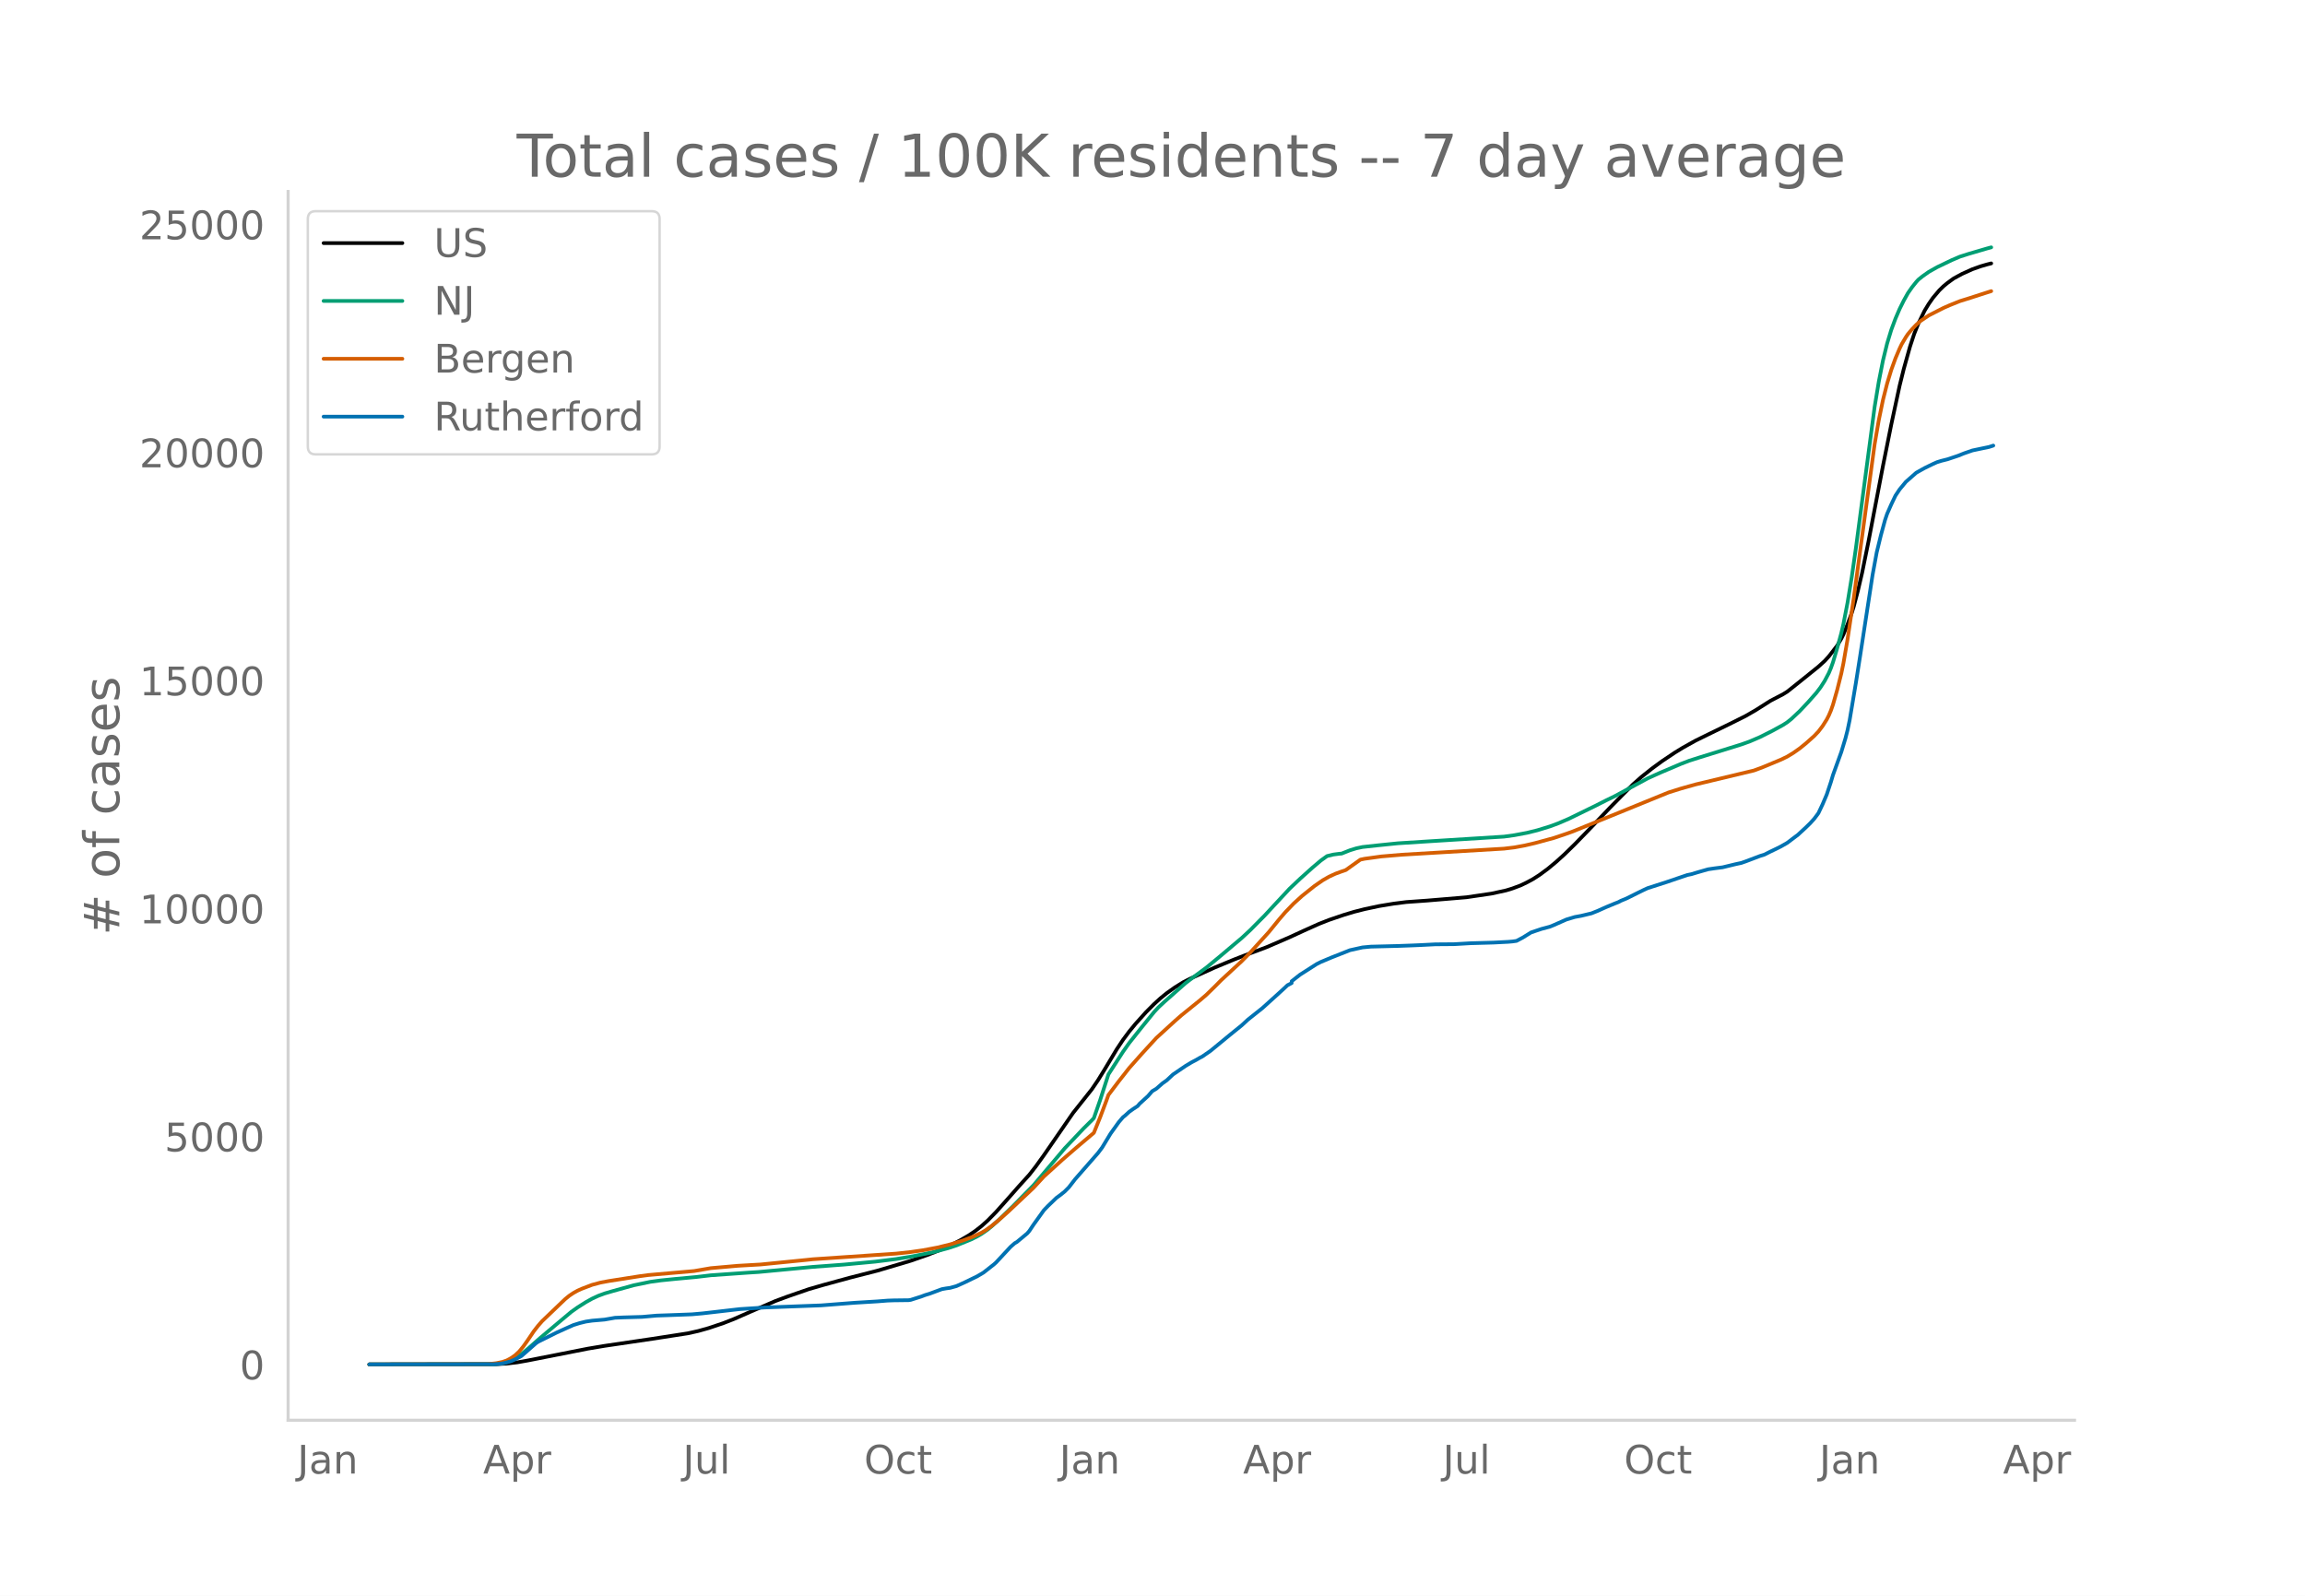
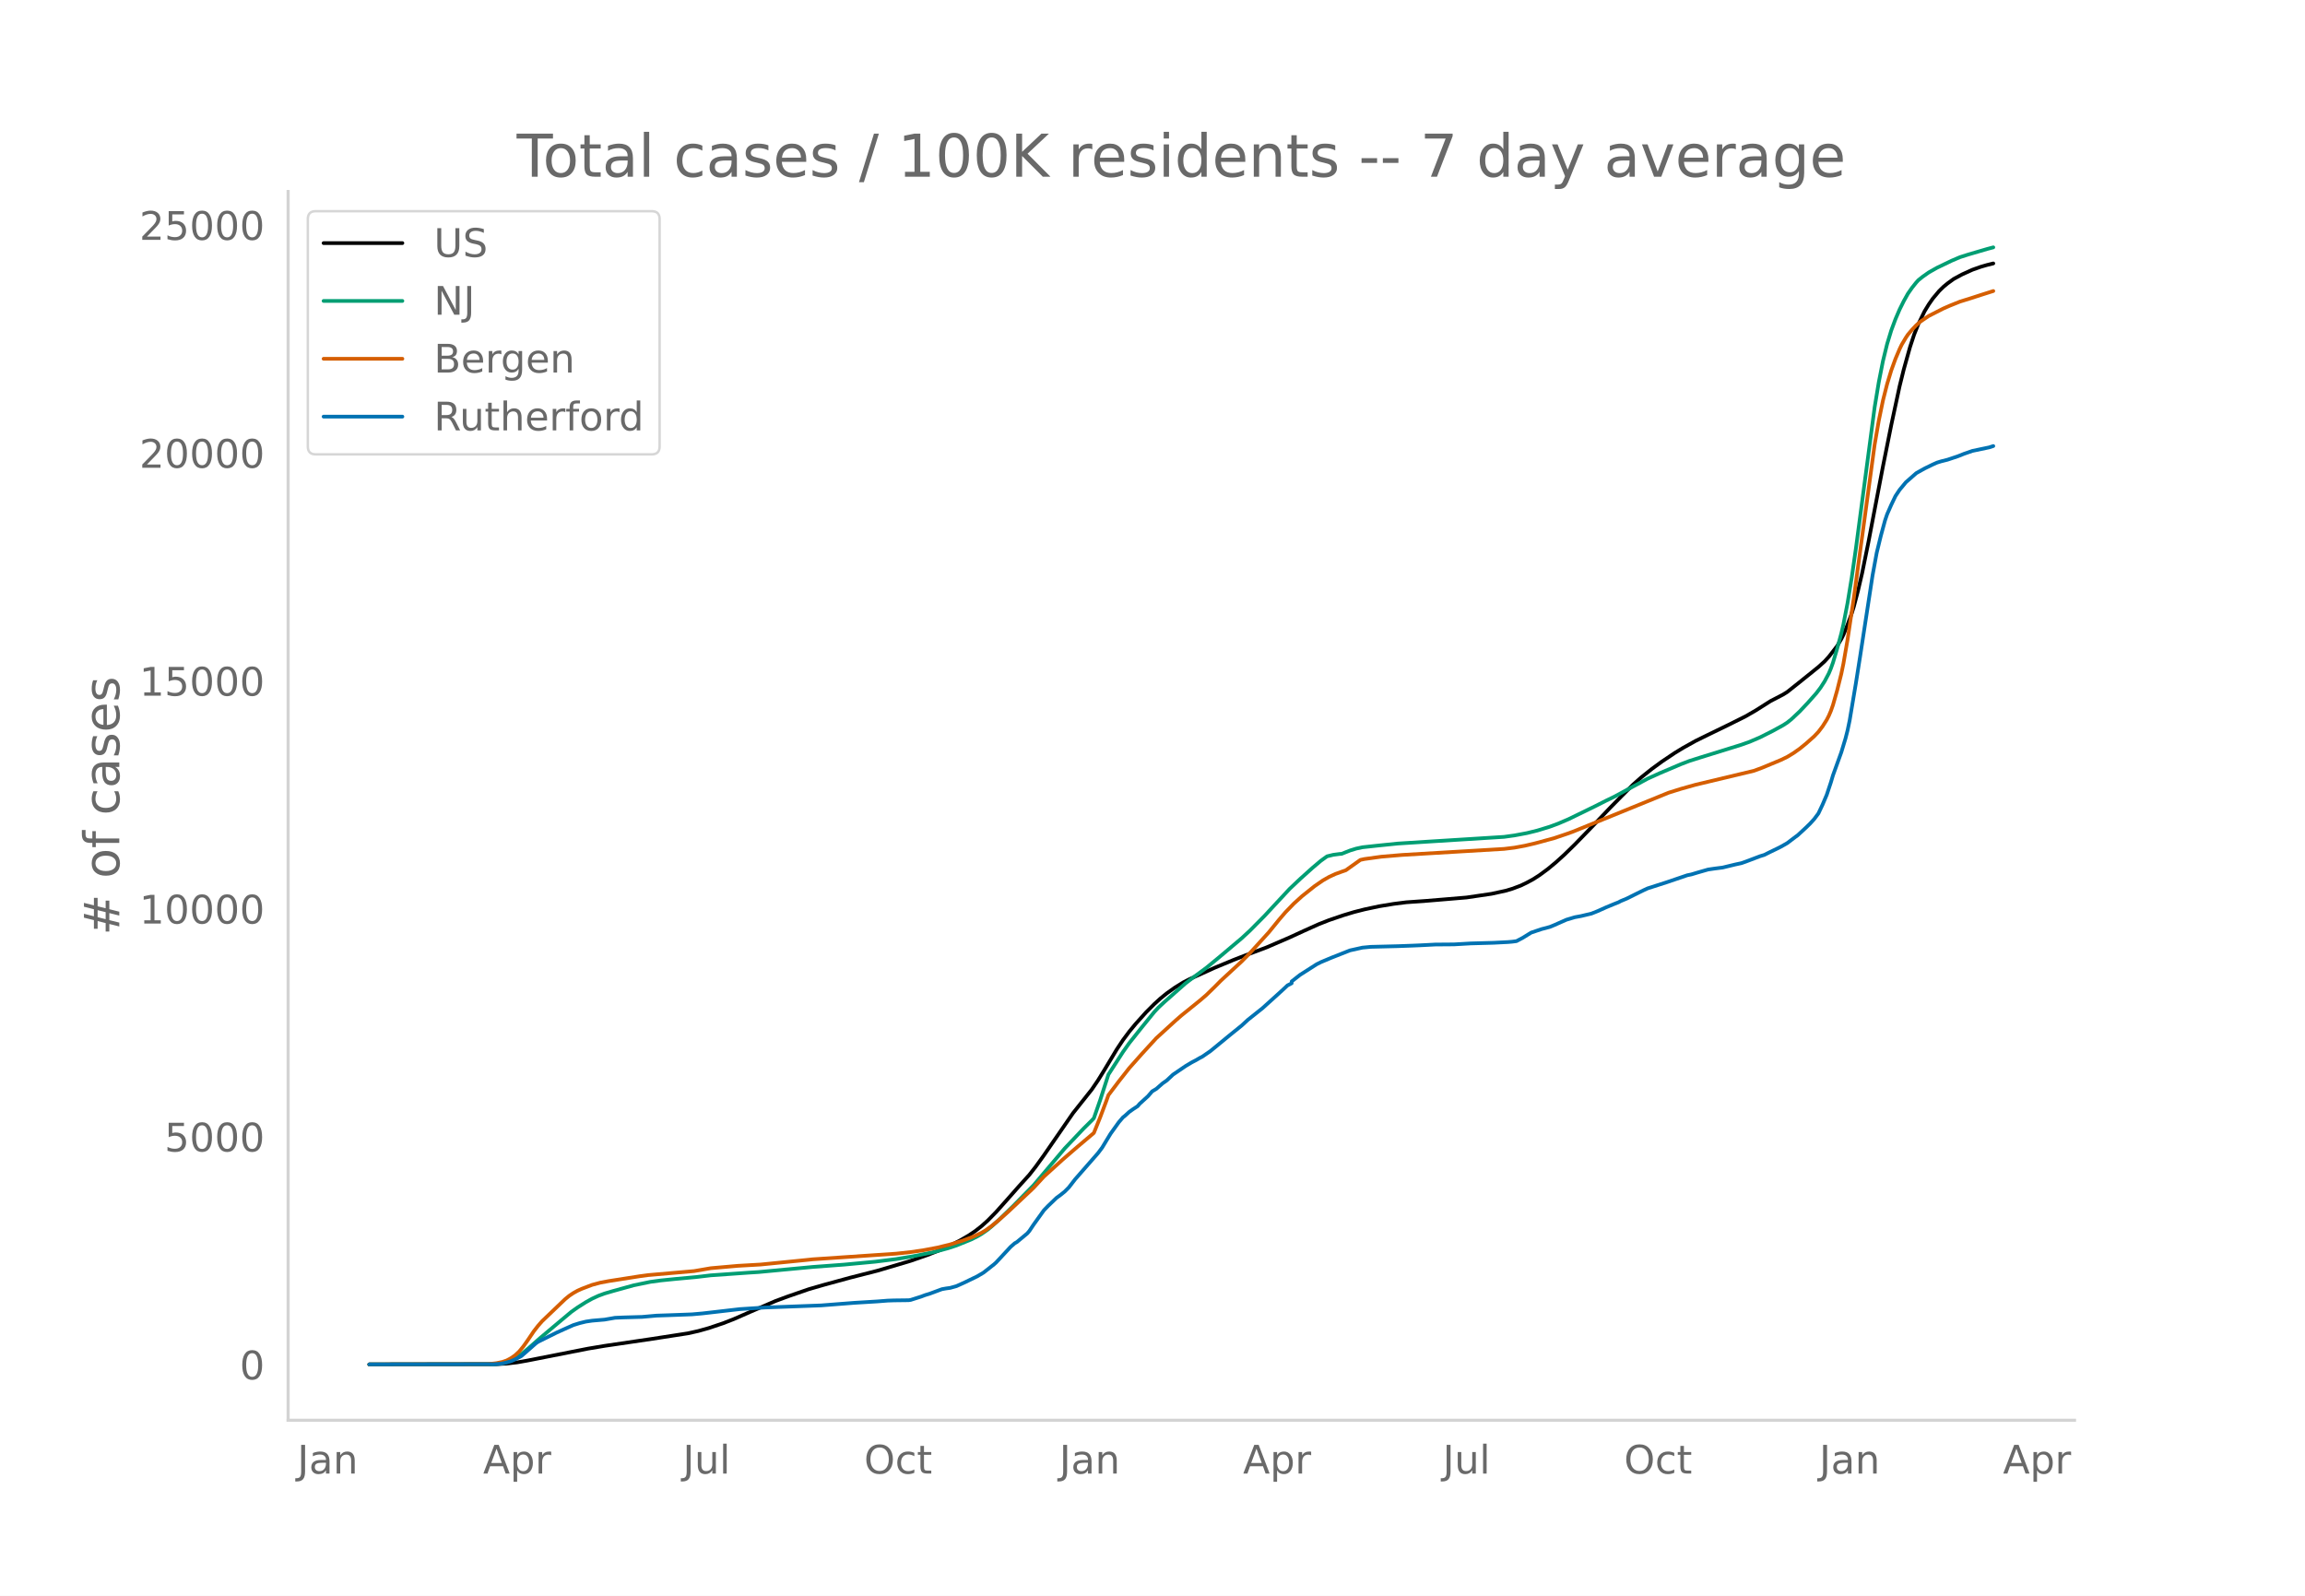
<svg xmlns="http://www.w3.org/2000/svg" xmlns:xlink="http://www.w3.org/1999/xlink" height="864" viewBox="0 0 936 648" width="1248">
  <defs>
    <style>*{stroke-linecap:butt;stroke-linejoin:round}</style>
  </defs>
  <g id="figure_1">
    <path d="M0 648h936V0H0z" style="fill:#fff" id="patch_1" />
    <g id="axes_1">
      <path d="M117 576.72h725.4V77.76H117z" style="fill:none" id="patch_2" />
-       <path clip-path="url(#pe11d00e0db)" d="m149.973 554.04 51.572-.086 4.228-.246 4.227-.492 4.227-.745 24.518-4.826 6.764-1.132 19.446-2.87 14.372-2.223 4.228-.94 4.227-1.187 5.918-1.991 4.227-1.645 6.764-2.971 10.145-4.366 5.073-1.887 8.455-2.924 5.918-1.715 10.99-3.003 10.992-2.805 13.527-4.014 6.764-2.351 5.918-2.33 3.382-1.544 4.227-2.186 3.382-1.967 2.536-1.717 2.536-1.978 2.537-2.275 3.382-3.444 4.227-4.738 5.073-5.747 4.227-4.674 2.536-3.235 3.382-4.69 11.836-17.156 7.61-9.582 2.536-3.734 2.536-4.107 5.073-8.453 2.536-3.819 2.537-3.406 2.536-3.078 4.227-4.703 3.382-3.399 2.536-2.307 2.537-2.06 3.382-2.399 3.381-2.08 2.537-1.308 10.145-4.603 7.61-3.157 4.227-1.651 9.3-3.493 9.3-4.019 5.918-2.722 5.918-2.66 4.227-1.661 5.918-2.013 4.228-1.272 4.227-1.074 5.918-1.26 5.918-.978 5.073-.642 2.536-.18 5.919-.423 7.609-.635 8.454-.713 10.146-1.493 5.918-1.291 2.536-.776 3.382-1.263 2.536-1.219 2.537-1.378 2.536-1.627 3.382-2.493 3.382-2.804 3.382-3.063 4.227-4.125 5.918-6.095 8.455-8.853 4.227-4.301 5.073-5.096 3.381-2.985 4.228-3.37 4.227-3.095 5.073-3.394 3.382-2.066 5.072-2.824 5.073-2.495 8.455-4.112 6.763-3.377 4.227-2.444 5.919-3.755 2.536-1.315 2.536-1.321 1.691-1.048 5.073-4.034 7.61-6.131 2.535-2.3 1.691-1.856 3.382-4.353 1.691-2.853.846-1.701 1.69-4.13 1.691-4.585.846-2.715 1.69-6.417 1.692-7.237 2.536-12.474 2.536-13.259 3.382-17.61L768 172.368l3.382-15.736 1.69-6.82 2.537-9.083 1.691-5.131 1.69-4.202 2.537-5.222 1.691-2.781 1.691-2.428 2.536-3.015 1.691-1.66 1.691-1.402 2.537-1.838 3.381-1.831 4.228-1.91 3.382-1.195 2.536-.735 1.69-.425h0" style="fill:none;stroke:#000;stroke-linecap:round;stroke-width:1.5" id="line2d_1" />
-       <path clip-path="url(#pe11d00e0db)" d="m149.973 554.04 49.882-.08 2.536-.17 2.536-.404 1.691-.527 1.691-.753 1.691-.979 1.69-1.185 2.537-2.131 5.073-4.45 8.455-7.119 4.227-3.533 2.536-1.803 3.382-2.143 2.536-1.41 2.537-1.175 2.536-.938 3.382-.992 8.454-2.343 6.764-1.4 4.227-.576 5.919-.597 8.454-.78 5.918-.7 15.218-1.07 4.228-.266 21.982-2.07 12.681-.944 12.682-1.189 8.455-1.058 6.763-1.116 8.455-1.706 5.918-1.594 3.382-1.118 5.918-2.4 2.536-1.267 1.691-.991 2.537-1.758 1.69-1.395 3.382-3.06 5.073-4.941 8.455-8.602 12.682-15.004 7.609-8.024 3.381-3.347.846-.92 2.536-7.27 3.382-10.479 5.918-9.182 2.537-3.585 5.072-6.365 5.073-6.248 1.691-1.818 2.536-2.358 8.455-7.465 3.382-2.58 5.072-3.733 5.073-4.177 9.3-7.844 3.382-3.132 5.918-5.975 3.382-3.657 6.764-7.274 4.227-4.002 5.073-4.558 3.381-2.861 2.537-1.822 2.536-.618 2.537-.334.845-.063 3.382-1.342 2.536-.784 2.537-.543 5.918-.644 8.454-.865 12.682-.806 30.436-1.906 4.228-.585 5.072-.95 4.228-1.04 5.072-1.556 3.382-1.25 4.228-1.818 10.99-5.358 4.228-2.14 3.382-1.645 6.763-3.66 6.764-3.653 5.073-2.295 8.454-3.59 3.382-1.295 4.227-1.345 16.91-5.249 3.381-1.206 4.227-1.817 5.073-2.555 4.227-2.32 1.691-1.093 1.691-1.35 3.382-3.18 3.382-3.588 3.382-3.826 1.69-2.218 1.691-2.632 1.691-3.196.846-2.025.845-2.37 1.691-5.646 1.691-6.207.846-3.638 1.69-8.732 1.691-10.307 1.691-11.817 7.61-57.35 1.69-10.234 1.691-8.568 1.691-6.933 1.691-5.539 1.69-4.546 1.692-3.946 1.69-3.401 1.692-3.031 1.69-2.425 1.691-2.114.846-.926 1.69-1.358 2.537-1.795 3.382-1.914 5.918-2.844 3.382-1.442 3.382-1.08 7.609-2.232 1.69-.452h0" style="fill:none;stroke:#009e73;stroke-linecap:round;stroke-width:1.5" id="line2d_2" />
-       <path clip-path="url(#pe11d00e0db)" d="m149.973 554.04 48.19-.105 3.382-.388 2.537-.525 1.69-.588 1.692-.905 1.69-1.158 1.691-1.58 1.691-2.067 1.691-2.383 2.537-3.76 1.69-2.174 1.691-1.938 9.3-8.896 1.691-1.391 1.691-1.132 1.691-.942 1.691-.767 4.227-1.612 3.382-.908 3.382-.63 12.682-1.988 3.382-.451 18.6-1.627 6.763-1.166 10.991-.965 9.3-.532 18.6-1.855 2.537-.267 33.818-2.286 5.918-.647 5.073-.732 5.918-1.116 5.073-1.251 5.072-1.55 4.228-1.577 3.381-1.603 1.691-1.001 2.537-1.834 2.536-2.082 4.227-3.758 10.146-9.569 4.227-4.592 7.61-6.897 5.917-5.123 6.764-5.716 2.536-6.274 2.537-6.745.845-2.363 4.227-5.588 4.228-5.379 5.072-5.714 5.919-6.461 4.227-3.86 3.382-3.09 2.536-2.219 7.61-6.153 2.535-2.175 3.382-3.292 2.537-2.56 8.454-7.812 3.382-3.432 7.61-8.373 4.226-5.195 2.537-2.95 3.382-3.504 3.381-3.06 5.073-4.053 3.382-2.337 2.536-1.443 2.537-1.174 2.536-.924 1.69-.581 5.92-4.216 1.69-.362 6.764-.934 8.454-.716 41.427-2.456 4.228-.511 4.227-.779 4.227-.991 7.61-2.07 5.072-1.71 2.536-.914 38.891-15.841 5.073-1.592 5.918-1.661 23.673-5.66 3.382-1.25 7.609-3.165 2.536-1.224 2.537-1.54 2.536-1.786 2.536-2.055 3.382-3.016 1.691-1.786 1.691-2.223 1.69-2.672.846-1.641.846-1.99.845-2.406 1.691-5.91 1.691-6.745.846-4.07 1.69-9.8 2.537-16.945 8.454-62.246 1.691-9.772 1.691-8.207 1.691-6.677 1.691-5.562 1.69-4.659 1.692-4.001.845-1.764 1.691-2.852.846-1.265 1.69-1.999 1.691-1.78 1.691-1.505 3.382-2.278 5.918-3.017 2.537-1.115 4.227-1.7 4.227-1.312 4.228-1.373 4.227-1.355h0" style="fill:none;stroke:#d55e00;stroke-linecap:round;stroke-width:1.5" id="line2d_3" />
-       <path clip-path="url(#pe11d00e0db)" d="m149.973 554.04 50.727-.087 2.536-.173 1.691-.318 2.537-.708 1.69-.737 2.537-1.345 1.69-1.46 4.228-3.728.846-.593 7.609-3.787 4.227-1.908 2.536-1.127 2.537-.795 2.536-.621 2.536-.376 5.073-.434 4.227-.737 3.382-.145 7.61-.216 5.917-.52 5.073-.174 5.918-.217 3.382-.13 4.227-.376 15.219-1.749 7.609-.491 2.536-.159 22.827-.853 13.528-1.055 9.3-.564 4.227-.332 2.536-.087 5.918-.072.846-.116 4.227-1.344 1.691-.636 1.691-.506 5.073-1.879 1.69-.303 1.692-.231 2.536-.709 3.382-1.532 5.072-2.457 2.537-1.503 4.227-3.324.846-.752 5.918-6.374 1.69-1.474.846-.477 4.227-3.512.846-.983 1.69-2.53 4.228-5.896 1.69-1.749 3.383-3.252 1.69-1.243 1.692-1.359 1.69-1.705 2.537-3.281 9.3-10.638 1.69-2.255 1.692-2.803 1.69-2.79 3.382-4.726 1.691-1.966.846-.665 1.69-1.546 1.692-1.2 1.69-1.098.846-.998 3.382-3.078 1.69-1.966 1.692-1.012 2.536-2.225 1.69-1.186 2.537-2.37 5.073-3.454 2.536-1.518 1.691-.882 1.691-.982.846-.42 3.381-2.327 7.61-6.258 1.69-1.373 3.382-2.732 2.537-2.341 5.918-4.712 6.763-6.114 1.691-1.546 1.691-1.59 1.691-.867v-.738l3.382-2.659 6.764-4.322 1.69-.852 1.691-.708 2.537-1.07 7.609-3.006 5.073-1.128 3.381-.318 10.991-.274 5.918-.217 3.382-.145 5.918-.303 7.61-.058 6.763-.39 9.3-.26 5.918-.304 1.691-.144 1.691-.232 2.537-1.344 3.381-2.096 4.228-1.43 3.381-.897 1.691-.693 5.073-2.24 3.382-1.012 2.536-.463 4.228-1.012 2.536-1.011 3.382-1.518 3.382-1.402 1.69-.665.846-.462 2.536-1.055 4.228-2.11 2.536-1.244 1.69-.78 7.61-2.443 8.454-2.876 1.691-.347 2.537-.766 4.227-1.214 2.536-.376 3.382-.433 5.073-1.229 2.536-.55 1.691-.592 5.918-2.24 1.691-.52 2.537-1.272 2.536-1.214 1.69-.853 2.537-1.445 3.382-2.559.846-.607 3.381-3.122 1.691-1.647 1.691-1.865 1.691-2.269 1.691-3.584 1.69-3.975 1.692-5.088.845-2.847 3.382-9.351 1.691-5.58.845-3.295.846-4.032 2.536-15.147 1.691-10.71 5.073-33.055 1.69-9.222 1.692-6.937 1.69-6.215.846-2.5 1.691-3.845 1.69-3.541 1.692-2.544 2.536-3.064 4.227-3.715 3.382-1.893 3.382-1.648 1.691-.751 1.69-.52 2.537-.637 4.228-1.416 2.536-1.012 3.382-1.17 6.763-1.417 1.691-.55h0" style="fill:none;stroke:#0072b2;stroke-linecap:round;stroke-width:1.5" id="line2d_4" />
+       <path clip-path="url(#p015be23903)" d="m149.973 554.04 51.572-.086 4.228-.246 4.227-.492 4.227-.744 24.518-4.824 6.764-1.131 19.446-2.869 14.372-2.222 4.228-.94 4.227-1.186 5.918-1.99 4.227-1.644 6.764-2.97 10.145-4.363 5.073-1.886 8.455-2.923 5.918-1.714 10.99-3.001 10.992-2.804 13.527-4.012 6.764-2.35 5.918-2.33 3.382-1.543 4.227-2.185 3.382-1.965 2.536-1.716 2.536-1.978 2.537-2.274 3.382-3.442 4.227-4.735 5.073-5.745 4.227-4.672 2.536-3.233 3.382-4.687 11.836-17.148 7.61-9.578 2.536-3.731 2.536-4.105 5.073-8.45 2.536-3.816 2.537-3.405 2.536-3.076 4.227-4.701 3.382-3.397 2.536-2.306 2.537-2.059 3.382-2.398 3.381-2.08 2.537-1.306 10.145-4.601 7.61-3.156 4.227-1.65 9.3-3.491 9.3-4.017 5.918-2.72 5.918-2.66 4.227-1.66 5.918-2.012 4.228-1.271 4.227-1.073 5.918-1.26 5.918-.978 5.073-.641 2.536-.18 5.919-.423 7.609-.635 8.454-.713 10.146-1.492 5.918-1.29 2.536-.775 3.382-1.263 2.536-1.218 2.537-1.377 2.536-1.627 3.382-2.491 3.382-2.803 3.382-3.062 4.227-4.123 5.918-6.092 8.455-8.849 4.227-4.298 5.073-5.094 3.381-2.983 4.228-3.369 4.227-3.093 5.073-3.392 3.382-2.065 5.072-2.823 5.073-2.494 8.455-4.11 6.763-3.375 4.227-2.443 5.919-3.754 2.536-1.314 2.536-1.32 1.691-1.047 5.073-4.033 7.61-6.128 2.535-2.298 1.691-1.855 3.382-4.352 1.691-2.851.846-1.7 1.69-4.128 1.691-4.583.846-2.713 1.69-6.414 1.692-7.234 2.536-12.468 2.536-13.252 3.382-17.602 3.382-16.84 3.382-15.728 1.69-6.817 2.537-9.078 1.691-5.129 1.69-4.2 2.537-5.219 1.691-2.78 1.691-2.426 2.536-3.014 1.691-1.658 1.691-1.402 2.537-1.837 3.381-1.83 4.228-1.91 3.382-1.194 2.536-.735 2.536-.626h0" style="fill:none;stroke:#000;stroke-linecap:round;stroke-width:1.5" id="line2d_1" />
+       <path clip-path="url(#p015be23903)" d="m149.973 554.04 49.882-.08 2.536-.17 2.536-.403 1.691-.528 1.691-.752 1.691-.978 1.69-1.185 2.537-2.13 5.073-4.448 8.455-7.115 4.227-3.531 2.536-1.802 3.382-2.143 2.536-1.41 2.537-1.173 2.536-.938 3.382-.992 8.454-2.341 6.764-1.4 4.227-.575 5.919-.597 8.454-.78 5.918-.699 15.218-1.07 4.228-.265 21.982-2.07 12.681-.943 12.682-1.188 8.455-1.059 6.763-1.114 8.455-1.706 5.918-1.592 3.382-1.119 5.918-2.398 2.536-1.267 1.691-.99 2.537-1.757 1.69-1.394 3.382-3.06 5.073-4.938 8.455-8.597 12.682-14.997 7.609-8.02 3.381-3.346.846-.92 2.536-7.266 3.382-10.473 5.918-9.178 2.537-3.583 5.072-6.362 5.073-6.246 1.691-1.817 2.536-2.356 8.455-7.461 3.382-2.579 5.072-3.731 5.073-4.175 9.3-7.84 3.382-3.131 5.918-5.972 3.382-3.656 6.764-7.27 4.227-4 5.073-4.555 3.381-2.86 2.537-1.82 2.536-.619 2.537-.333.845-.063 3.382-1.342 2.536-.783 2.537-.543 5.918-.644 8.454-.865 12.682-.805 30.436-1.905 4.228-.585 5.072-.95 4.228-1.038 5.072-1.556 3.382-1.25 4.228-1.817 10.99-5.355 4.228-2.14 3.382-1.643 6.763-3.659 6.764-3.651 5.073-2.294 8.454-3.587 3.382-1.295 4.227-1.344 16.91-5.247 3.381-1.206 4.227-1.815 5.073-2.554 4.227-2.32 1.691-1.091 1.691-1.35 3.382-3.18 3.382-3.585 3.382-3.823 1.69-2.218 1.691-2.63 1.691-3.195.846-2.024.845-2.368 1.691-5.644 1.691-6.204.846-3.636 1.69-8.728 1.691-10.302 1.691-11.811 7.61-57.322 1.69-10.23 1.691-8.563 1.691-6.93 1.691-5.536 1.69-4.543 1.692-3.945 1.69-3.4 1.692-3.029 1.69-2.423 1.691-2.113.846-.926 1.69-1.357 2.537-1.794 3.382-1.913 5.918-2.843 3.382-1.441 3.382-1.08 7.609-2.23 2.536-.674h0" style="fill:none;stroke:#009e73;stroke-linecap:round;stroke-width:1.5" id="line2d_2" />
+       <path clip-path="url(#p015be23903)" d="m149.973 554.04 48.19-.105 3.382-.387 2.537-.525 1.69-.588 1.692-.904 1.69-1.158 1.691-1.58 1.691-2.065 1.691-2.382 2.537-3.758 1.69-2.174 1.691-1.936 9.3-8.892 1.691-1.39 1.691-1.132 1.691-.942 1.691-.766 4.227-1.611 3.382-.908 3.382-.629 12.682-1.987 3.382-.452 18.6-1.625 6.763-1.166 10.991-.964 9.3-.532 18.6-1.854 2.537-.267 33.818-2.285 5.918-.646 5.073-.733 5.918-1.115 5.073-1.25 5.072-1.55 4.228-1.576 3.381-1.602 1.691-1 2.537-1.834 2.536-2.08 4.227-3.757 10.146-9.564 4.227-4.59 7.61-6.893 5.917-5.121 6.764-5.713 2.536-6.27 2.537-6.743.845-2.361 4.227-5.586 4.228-5.376 5.072-5.711 5.919-6.459 4.227-3.858 3.382-3.088 2.536-2.217 7.61-6.151 2.535-2.173 3.382-3.291 2.537-2.558 8.454-7.81 3.382-3.43 7.61-8.368 4.226-5.193 2.537-2.95 3.382-3.5 3.381-3.06 5.073-4.05 3.382-2.336 2.536-1.442 2.537-1.174 2.536-.923 1.69-.581 5.92-4.214 1.69-.362 6.764-.933 8.454-.716 41.427-2.454 4.228-.512 4.227-.778 4.227-.991 7.61-2.068 5.072-1.71 2.536-.913 38.891-15.834 5.073-1.59 5.918-1.661 23.673-5.656 3.382-1.25 7.609-3.164 2.536-1.223 2.537-1.54 2.536-1.785 2.536-2.053 3.382-3.015 1.691-1.786 1.691-2.221 1.69-2.671.846-1.64.846-1.988.845-2.406 1.691-5.908 1.691-6.74.846-4.07 1.69-9.794 2.537-16.937 8.454-62.216 1.691-9.767 1.691-8.203 1.691-6.673 1.691-5.56 1.69-4.656 1.692-4 .845-1.762 1.691-2.851.846-1.264 1.69-1.998 1.691-1.78 1.691-1.504 3.382-2.277 5.918-3.015 2.537-1.115 4.227-1.699 4.227-1.312 4.228-1.371 5.072-1.612h0" style="fill:none;stroke:#d55e00;stroke-linecap:round;stroke-width:1.5" id="line2d_3" />
+       <path clip-path="url(#p015be23903)" d="m149.973 554.04 50.727-.087 2.536-.173 1.691-.318 2.537-.708 1.69-.736 2.537-1.344 1.69-1.46 4.228-3.726.846-.593 7.609-3.784 4.227-1.907 2.536-1.127 2.537-.795 2.536-.621 2.536-.376 5.073-.433 4.227-.737 3.382-.144 7.61-.217 5.917-.52 5.073-.173 5.918-.217 3.382-.13 4.227-.376 15.219-1.748 7.609-.49 2.536-.16 22.827-.852 13.528-1.055 9.3-.563 4.227-.332 2.536-.087 5.918-.072.846-.116 4.227-1.343 1.691-.636 1.691-.506 5.073-1.878 1.69-.303 1.692-.231 2.536-.708 3.382-1.531 5.072-2.456 2.537-1.503 4.227-3.322.846-.751 5.918-6.371 1.69-1.474.846-.477 4.227-3.51.846-.982 1.69-2.528 4.228-5.895 1.69-1.748 3.383-3.25 1.69-1.242 1.692-1.358 1.69-1.705 2.537-3.28 9.3-10.632 1.69-2.253 1.692-2.803 1.69-2.788 3.382-4.724 1.691-1.965.846-.664 1.69-1.546 1.692-1.2 1.69-1.097.846-.997 3.382-3.077 1.69-1.965 1.692-1.011 2.536-2.225 1.69-1.184 2.537-2.37 5.073-3.452 2.536-1.517 1.691-.881 1.691-.983.846-.419 3.381-2.325 7.61-6.256 1.69-1.372 3.382-2.73 2.537-2.34 5.918-4.71 6.763-6.111 1.691-1.546 1.691-1.589 1.691-.867v-.736l3.382-2.659 6.764-4.32 1.69-.851 1.691-.708 2.537-1.07 7.609-3.004 5.073-1.127 3.381-.318 10.991-.274 5.918-.217 3.382-.144 5.918-.304 7.61-.058 6.763-.39 9.3-.26 5.918-.303 1.691-.145 1.691-.23 2.537-1.344 3.381-2.095 4.228-1.43 3.381-.896 1.691-.693 5.073-2.24 3.382-1.01 2.536-.463 4.228-1.011 2.536-1.011 3.382-1.517 3.382-1.402 1.69-.664.846-.462 2.536-1.055 4.228-2.11 2.536-1.241 1.69-.78 7.61-2.442 8.454-2.875 1.691-.347 2.537-.765 4.227-1.214 2.536-.375 3.382-.434 5.073-1.228 2.536-.549 1.691-.592 5.918-2.24 1.691-.52 2.537-1.27 2.536-1.214 1.69-.852 2.537-1.445 3.382-2.557.846-.607 3.381-3.12 1.691-1.647 1.691-1.864 1.691-2.268 1.691-3.582 1.69-3.973 1.692-5.085.845-2.846 3.382-9.347 1.691-5.576.845-3.294.846-4.03 2.536-15.14 1.691-10.705 5.073-33.039 1.69-9.217 1.692-6.934 1.69-6.212.846-2.499 1.691-3.843 1.69-3.539 1.692-2.543 2.536-3.062 4.227-3.713 3.382-1.892 3.382-1.647 1.691-.751 1.69-.52 2.537-.636 4.228-1.416 2.536-1.011 3.382-1.17 6.763-1.416 1.691-.549h0" style="fill:none;stroke:#0072b2;stroke-linecap:round;stroke-width:1.5" id="line2d_4" />
      <path d="M117 576.72V77.76" style="fill:none;stroke:#d3d3d3;stroke-linecap:square;stroke-linejoin:miter;stroke-width:1.25" id="patch_3" />
      <path d="M117 576.72h725.4" style="fill:none;stroke:#d3d3d3;stroke-linecap:square;stroke-linejoin:miter;stroke-width:1.25" id="patch_4" />
      <g id="matplotlib.axis_1">
        <g id="xtick_1">
          <g style="fill:#696969" transform="matrix(.16 0 0 -.16 120.731 598.378)" id="text_1">
            <defs>
              <path d="M9.813 72.906h9.859V5.078q0-13.187-5-19.14-5-5.954-16.094-5.954h-3.75v8.297h3.078q6.531 0 9.219 3.672Q9.813-4.39 9.813 5.078z" id="DejaVuSans-74" />
              <path d="M34.281 27.484q-10.89 0-15.093-2.484-4.204-2.484-4.204-8.5 0-4.781 3.157-7.594 3.156-2.797 8.562-2.797 7.485 0 12 5.297 4.516 5.297 4.516 14.078v2zm17.922 3.72V0H43.22v8.297Q40.14 3.328 35.547.953q-4.594-2.375-11.234-2.375-8.391 0-13.36 4.719Q6 8.016 6 15.922q0 9.219 6.172 13.906 6.187 4.688 18.437 4.688h12.61v.89q0 6.203-4.078 9.594-4.078 3.39-11.453 3.39-4.688 0-9.141-1.124-4.438-1.125-8.531-3.375v8.312q4.921 1.906 9.562 2.844 4.64.953 9.031.953 11.875 0 17.735-6.156 5.86-6.14 5.86-18.64z" id="DejaVuSans-97" />
              <path d="M54.89 33.016V0h-8.984v32.719q0 7.765-3.031 11.61-3.031 3.858-9.078 3.858-7.281 0-11.484-4.64-4.204-4.625-4.204-12.64V0H9.08v54.688h9.03v-8.5q3.235 4.937 7.594 7.374Q30.078 56 35.797 56q9.422 0 14.25-5.828 4.844-5.828 4.844-17.156z" id="DejaVuSans-110" />
            </defs>
            <use xlink:href="#DejaVuSans-74" />
            <use x="29.492" xlink:href="#DejaVuSans-97" />
            <use x="90.771" xlink:href="#DejaVuSans-110" />
          </g>
        </g>
        <g id="xtick_2">
          <g style="fill:#696969" transform="matrix(.16 0 0 -.16 196.16 598.378)" id="text_2">
            <defs>
              <path d="M34.188 63.188 20.797 26.906h26.812zm-5.579 9.718h11.188L67.578 0h-10.25l-6.64 18.703h-32.86L11.188 0H.78z" id="DejaVuSans-65" />
              <path d="M18.11 8.203v-29H9.077v75.484h9.031v-8.296q2.844 4.875 7.157 7.234Q29.594 56 35.594 56q9.968 0 16.187-7.906 6.235-7.907 6.235-20.797T51.78 6.484q-6.218-7.906-16.187-7.906-6 0-10.328 2.375-4.313 2.375-7.157 7.25zm30.578 19.094q0 9.906-4.079 15.547-4.078 5.64-11.203 5.64-7.14 0-11.218-5.64-4.079-5.64-4.079-15.547 0-9.906 4.078-15.547 4.079-5.64 11.22-5.64 7.124 0 11.202 5.64t4.078 15.547z" id="DejaVuSans-112" />
              <path d="M41.11 46.297q-1.516.875-3.297 1.281Q36.03 48 33.89 48q-7.625 0-11.703-4.953-4.079-4.953-4.079-14.234V0H9.08v54.688h9.03v-8.5q2.844 4.984 7.375 7.39Q30.031 56 36.531 56q.922 0 2.047-.125 1.125-.11 2.484-.36z" id="DejaVuSans-114" />
            </defs>
            <use xlink:href="#DejaVuSans-65" />
            <use x="68.408" xlink:href="#DejaVuSans-112" />
            <use x="131.885" xlink:href="#DejaVuSans-114" />
          </g>
        </g>
        <g id="xtick_3">
          <g style="fill:#696969" transform="matrix(.16 0 0 -.16 277.284 598.378)" id="text_3">
            <defs>
              <path d="M8.5 21.578v33.11h8.984V21.922q0-7.766 3.016-11.656 3.031-3.875 9.094-3.875 7.265 0 11.484 4.64 4.234 4.64 4.234 12.656v31h8.985V0h-8.984v8.406Q42.047 3.422 37.718 1q-4.313-2.422-10.032-2.422-9.421 0-14.312 5.86Q8.5 10.296 8.5 21.578zM31.11 56z" id="DejaVuSans-117" />
              <path d="M9.422 75.984h8.984V0H9.422z" id="DejaVuSans-108" />
            </defs>
            <use xlink:href="#DejaVuSans-74" />
            <use x="29.492" xlink:href="#DejaVuSans-117" />
            <use x="92.871" xlink:href="#DejaVuSans-108" />
          </g>
        </g>
        <g id="xtick_4">
          <g style="fill:#696969" transform="matrix(.16 0 0 -.16 350.886 598.378)" id="text_4">
            <defs>
              <path d="M39.406 66.219q-10.75 0-17.078-8.016-6.312-8-6.312-21.828 0-13.766 6.312-21.781 6.328-8 17.078-8 10.735 0 17.016 8 6.281 8.015 6.281 21.781 0 13.828-6.281 21.828-6.281 8.016-17.016 8.016zm0 8q15.328 0 24.5-10.281 9.188-10.282 9.188-27.563 0-17.234-9.188-27.516-9.172-10.28-24.5-10.28-15.375 0-24.593 10.25-9.204 10.265-9.204 27.546t9.204 27.563q9.218 10.28 24.593 10.28z" id="DejaVuSans-79" />
              <path d="M48.781 52.594v-8.407q-3.812 2.11-7.64 3.157-3.828 1.047-7.735 1.047-8.75 0-13.593-5.547-4.829-5.532-4.829-15.547 0-10.016 4.829-15.563 4.843-5.53 13.593-5.53 3.907 0 7.735 1.046 3.828 1.047 7.64 3.156V2.094Q45.016.344 40.984-.531q-4.015-.89-8.562-.89-12.36 0-19.64 7.765-7.266 7.765-7.266 20.953 0 13.375 7.343 21.031Q20.22 56 33.016 56q4.14 0 8.093-.86 3.953-.843 7.672-2.546z" id="DejaVuSans-99" />
              <path d="M18.313 70.219V54.688h18.5v-6.985h-18.5V18.016q0-6.688 1.828-8.594 1.828-1.906 7.453-1.906h9.218V0h-9.218q-10.407 0-14.36 3.875-3.953 3.89-3.953 14.14v29.688H2.687v6.984h6.594V70.22z" id="DejaVuSans-116" />
            </defs>
            <use xlink:href="#DejaVuSans-79" />
            <use x="78.711" xlink:href="#DejaVuSans-99" />
            <use x="133.691" xlink:href="#DejaVuSans-116" />
          </g>
        </g>
        <g id="xtick_5">
          <g style="fill:#696969" transform="matrix(.16 0 0 -.16 430.168 598.378)" id="text_5">
            <use xlink:href="#DejaVuSans-74" />
            <use x="29.492" xlink:href="#DejaVuSans-97" />
            <use x="90.771" xlink:href="#DejaVuSans-110" />
          </g>
        </g>
        <g id="xtick_6">
          <g style="fill:#696969" transform="matrix(.16 0 0 -.16 504.75 598.378)" id="text_6">
            <use xlink:href="#DejaVuSans-65" />
            <use x="68.408" xlink:href="#DejaVuSans-112" />
            <use x="131.885" xlink:href="#DejaVuSans-114" />
          </g>
        </g>
        <g id="xtick_7">
          <g style="fill:#696969" transform="matrix(.16 0 0 -.16 585.875 598.378)" id="text_7">
            <use xlink:href="#DejaVuSans-74" />
            <use x="29.492" xlink:href="#DejaVuSans-117" />
            <use x="92.871" xlink:href="#DejaVuSans-108" />
          </g>
        </g>
        <g id="xtick_8">
          <g style="fill:#696969" transform="matrix(.16 0 0 -.16 659.477 598.378)" id="text_8">
            <use xlink:href="#DejaVuSans-79" />
            <use x="78.711" xlink:href="#DejaVuSans-99" />
            <use x="133.691" xlink:href="#DejaVuSans-116" />
          </g>
        </g>
        <g id="xtick_9">
          <g style="fill:#696969" transform="matrix(.16 0 0 -.16 738.758 598.378)" id="text_9">
            <use xlink:href="#DejaVuSans-74" />
            <use x="29.492" xlink:href="#DejaVuSans-97" />
            <use x="90.771" xlink:href="#DejaVuSans-110" />
          </g>
        </g>
        <g id="xtick_10">
          <g style="fill:#696969" transform="matrix(.16 0 0 -.16 813.342 598.378)" id="text_10">
            <use xlink:href="#DejaVuSans-65" />
            <use x="68.408" xlink:href="#DejaVuSans-112" />
            <use x="131.885" xlink:href="#DejaVuSans-114" />
          </g>
        </g>
      </g>
      <g id="matplotlib.axis_2">
        <g id="ytick_1">
          <g style="fill:#696969" transform="matrix(.16 0 0 -.16 97.32 560.119)" id="text_11">
            <defs>
              <path d="M31.781 66.406q-7.61 0-11.453-7.5Q16.5 51.422 16.5 36.375q0-14.984 3.828-22.484 3.844-7.5 11.453-7.5 7.672 0 11.5 7.5 3.844 7.5 3.844 22.484 0 15.047-3.844 22.531-3.828 7.5-11.5 7.5zm0 7.813q12.266 0 18.735-9.703 6.468-9.688 6.468-28.141 0-18.406-6.468-28.11-6.47-9.687-18.735-9.687-12.25 0-18.718 9.688-6.47 9.703-6.47 28.109 0 18.453 6.47 28.14Q19.53 74.22 31.78 74.22z" id="DejaVuSans-48" />
            </defs>
            <use xlink:href="#DejaVuSans-48" />
          </g>
        </g>
        <g id="ytick_2">
-           <g style="fill:#696969" transform="matrix(.16 0 0 -.16 66.78 467.53)" id="text_12">
+           <g style="fill:#696969" transform="matrix(.16 0 0 -.16 66.78 467.575)" id="text_12">
            <defs>
              <path d="M10.797 72.906h38.719v-8.312H19.828v-17.86q2.14.735 4.281 1.094 2.157.36 4.313.36 12.203 0 19.328-6.688 7.14-6.688 7.14-18.11 0-11.765-7.328-18.296-7.328-6.516-20.656-6.516-4.593 0-9.36.781-4.75.782-9.827 2.344v9.922q4.39-2.39 9.078-3.563 4.687-1.171 9.906-1.171 8.453 0 13.375 4.437 4.938 4.438 4.938 12.063 0 7.609-4.938 12.047-4.922 4.453-13.375 4.453-3.953 0-7.89-.875-3.922-.875-8.016-2.735z" id="DejaVuSans-53" />
            </defs>
            <use xlink:href="#DejaVuSans-53" />
            <use x="63.623" xlink:href="#DejaVuSans-48" />
            <use x="127.246" xlink:href="#DejaVuSans-48" />
            <use x="190.869" xlink:href="#DejaVuSans-48" />
          </g>
        </g>
        <g id="ytick_3">
-           <g style="fill:#696969" transform="matrix(.16 0 0 -.16 56.6 374.94)" id="text_13">
+           <g style="fill:#696969" transform="matrix(.16 0 0 -.16 56.6 375.03)" id="text_13">
            <defs>
              <path d="M12.406 8.297h16.11v55.625l-17.532-3.516v8.985l17.438 3.515h9.86V8.296H54.39V0H12.406z" id="DejaVuSans-49" />
            </defs>
            <use xlink:href="#DejaVuSans-49" />
            <use x="63.623" xlink:href="#DejaVuSans-48" />
            <use x="127.246" xlink:href="#DejaVuSans-48" />
            <use x="190.869" xlink:href="#DejaVuSans-48" />
            <use x="254.492" xlink:href="#DejaVuSans-48" />
          </g>
        </g>
        <g id="ytick_4">
-           <g style="fill:#696969" transform="matrix(.16 0 0 -.16 56.6 282.35)" id="text_14">
+           <g style="fill:#696969" transform="matrix(.16 0 0 -.16 56.6 282.487)" id="text_14">
            <use xlink:href="#DejaVuSans-49" />
            <use x="63.623" xlink:href="#DejaVuSans-53" />
            <use x="127.246" xlink:href="#DejaVuSans-48" />
            <use x="190.869" xlink:href="#DejaVuSans-48" />
            <use x="254.492" xlink:href="#DejaVuSans-48" />
          </g>
        </g>
        <g id="ytick_5">
-           <g style="fill:#696969" transform="matrix(.16 0 0 -.16 56.6 189.762)" id="text_15">
+           <g style="fill:#696969" transform="matrix(.16 0 0 -.16 56.6 189.943)" id="text_15">
            <defs>
              <path d="M19.188 8.297h34.421V0H7.33v8.297q5.609 5.812 15.296 15.594 9.703 9.797 12.188 12.64 4.734 5.313 6.609 9 1.89 3.688 1.89 7.25 0 5.813-4.078 9.469-4.078 3.672-10.625 3.672-4.64 0-9.797-1.61-5.14-1.609-11-4.89v9.969Q13.767 71.78 18.938 73q5.188 1.219 9.485 1.219 11.328 0 18.062-5.672 6.735-5.656 6.735-15.125 0-4.5-1.688-8.531-1.672-4.016-6.125-9.485-1.218-1.422-7.765-8.187-6.532-6.766-18.453-18.922z" id="DejaVuSans-50" />
            </defs>
            <use xlink:href="#DejaVuSans-50" />
            <use x="63.623" xlink:href="#DejaVuSans-48" />
            <use x="127.246" xlink:href="#DejaVuSans-48" />
            <use x="190.869" xlink:href="#DejaVuSans-48" />
            <use x="254.492" xlink:href="#DejaVuSans-48" />
          </g>
        </g>
        <g id="ytick_6">
-           <g style="fill:#696969" transform="matrix(.16 0 0 -.16 56.6 97.172)" id="text_16">
+           <g style="fill:#696969" transform="matrix(.16 0 0 -.16 56.6 97.399)" id="text_16">
            <use xlink:href="#DejaVuSans-50" />
            <use x="63.623" xlink:href="#DejaVuSans-53" />
            <use x="127.246" xlink:href="#DejaVuSans-48" />
            <use x="190.869" xlink:href="#DejaVuSans-48" />
            <use x="254.492" xlink:href="#DejaVuSans-48" />
          </g>
        </g>
        <g style="fill:#696969" transform="matrix(0 -.2 -.2 0 48.44 379.813)" id="text_17">
          <defs>
            <path d="M51.125 44H36.922l-4.11-16.313h14.313zm-7.328 27.781-5.078-20.265h14.265L58.11 71.78h7.813L60.89 51.516h15.234V44h-17.14l-4-16.313h15.53V20.22H53.079L48 0h-7.813l5.032 20.219H30.906L25.875 0h-7.86l5.079 20.219H7.719v7.468h17.187L29 44H13.281v7.516h17.625l4.985 20.265z" id="DejaVuSans-35" />
            <path d="M30.61 48.39q-7.22 0-11.422-5.64-4.204-5.64-4.204-15.453 0-9.813 4.172-15.453 4.188-5.64 11.453-5.64 7.188 0 11.375 5.655 4.203 5.672 4.203 15.438 0 9.719-4.203 15.406-4.187 5.688-11.375 5.688zm0 7.61q11.718 0 18.406-7.625 6.703-7.61 6.703-21.078 0-13.422-6.703-21.078-6.688-7.64-18.407-7.64-11.765 0-18.437 7.64-6.656 7.656-6.656 21.078 0 13.469 6.656 21.078Q18.844 56 30.609 56z" id="DejaVuSans-111" />
            <path d="M37.11 75.984V68.5h-8.594q-4.828 0-6.72-1.953-1.874-1.953-1.874-7.031v-4.828h14.797v-6.985H19.922V0H10.89v47.703H2.297v6.984h8.594V58.5q0 9.125 4.25 13.297 4.25 4.187 13.468 4.187z" id="DejaVuSans-102" />
            <path d="M44.281 53.078v-8.5q-3.797 1.953-7.906 2.922-4.094.984-8.5.984-6.688 0-10.031-2.047-3.344-2.046-3.344-6.156 0-3.125 2.39-4.906 2.391-1.781 9.626-3.39l3.078-.688q9.562-2.047 13.593-5.781 4.032-3.735 4.032-10.422 0-7.625-6.032-12.078-6.03-4.438-16.578-4.438-4.39 0-9.156.86Q10.688.296 5.422 2v9.281q4.984-2.594 9.812-3.89 4.829-1.282 9.579-1.282 6.343 0 9.75 2.172 3.421 2.172 3.421 6.125 0 3.656-2.468 5.61-2.453 1.953-10.813 3.765l-3.125.735q-8.344 1.75-12.062 5.39-3.704 3.64-3.704 9.985 0 7.718 5.47 11.906Q16.75 56 26.811 56q4.97 0 9.36-.734 4.406-.72 8.11-2.188z" id="DejaVuSans-115" />
            <path d="M56.203 29.594v-4.39H14.891q.593-9.282 5.593-14.142 5-4.859 13.938-4.859 5.172 0 10.031 1.266 4.86 1.265 9.656 3.812v-8.5Q49.266.734 44.187-.344 39.11-1.422 33.892-1.422q-13.094 0-20.735 7.61-7.64 7.625-7.64 20.625 0 13.421 7.25 21.296Q20.016 56 32.328 56q11.031 0 17.453-7.11 6.422-7.093 6.422-19.296zm-8.984 2.64q-.094 7.36-4.125 11.75-4.032 4.407-10.672 4.407-7.516 0-12.031-4.25-4.516-4.25-5.203-11.97z" id="DejaVuSans-101" />
          </defs>
          <use xlink:href="#DejaVuSans-35" />
          <use x="83.789" xlink:href="#DejaVuSans-32" />
          <use x="115.576" xlink:href="#DejaVuSans-111" />
          <use x="176.758" xlink:href="#DejaVuSans-102" />
          <use x="211.963" xlink:href="#DejaVuSans-32" />
          <use x="243.75" xlink:href="#DejaVuSans-99" />
          <use x="298.73" xlink:href="#DejaVuSans-97" />
          <use x="360.01" xlink:href="#DejaVuSans-115" />
          <use x="412.109" xlink:href="#DejaVuSans-101" />
          <use x="473.633" xlink:href="#DejaVuSans-115" />
        </g>
      </g>
      <g style="fill:#696969" transform="matrix(.24 0 0 -.24 209.82 71.76)" id="text_18">
        <defs>
          <path d="M-.297 72.906h61.672v-8.312H35.5V0h-9.906v64.594H-.296z" id="DejaVuSans-84" />
          <path d="M25.39 72.906h8.297L8.297-9.28H0z" id="DejaVuSans-47" />
          <path d="M9.813 72.906h9.859V42.094L52.39 72.906h12.703L28.906 38.922 67.672 0H54.688L19.672 35.11V0h-9.86z" id="DejaVuSans-75" />
          <path d="M9.422 54.688h8.984V0H9.422zm0 21.296h8.984v-11.39H9.422z" id="DejaVuSans-105" />
          <path d="M45.406 46.39v29.594h8.985V0h-8.985v8.203Q42.578 3.328 38.25.953q-4.313-2.375-10.375-2.375-9.906 0-16.14 7.906-6.22 7.922-6.22 20.813 0 12.89 6.22 20.797Q17.968 56 27.874 56q6.063 0 10.375-2.375 4.328-2.36 7.156-7.234zm-30.61-19.093q0-9.906 4.079-15.547 4.078-5.64 11.203-5.64 7.125 0 11.219 5.64 4.11 5.64 4.11 15.547 0 9.906-4.11 15.547-4.094 5.64-11.219 5.64-7.125 0-11.203-5.64-4.078-5.64-4.078-15.547z" id="DejaVuSans-100" />
          <path d="M4.89 31.39h26.313v-8H4.891z" id="DejaVuSans-45" />
          <path d="M8.203 72.906h46.875v-4.203L28.61 0H18.312L43.22 64.594H8.203z" id="DejaVuSans-55" />
          <path d="M32.172-5.078q-3.797-9.766-7.422-12.735-3.61-2.984-9.656-2.984H7.906v7.516h5.282q3.703 0 5.75 1.765Q21-9.766 23.483-3.219l1.61 4.094-22.11 53.813H12.5l17.094-42.766 17.093 42.766h9.516z" id="DejaVuSans-121" />
          <path d="M2.984 54.688H12.5L29.594 8.797l17.093 45.89h9.516L35.687 0H23.485z" id="DejaVuSans-118" />
          <path d="M45.406 27.984q0 9.766-4.031 15.125-4.016 5.375-11.297 5.375-7.219 0-11.25-5.375-4.031-5.359-4.031-15.125 0-9.718 4.031-15.093t11.25-5.375q7.281 0 11.297 5.375 4.031 5.375 4.031 15.093zm8.985-21.203q0-13.953-6.203-20.765Q42-20.797 29.203-20.797q-4.734 0-8.937.703-4.203.703-8.157 2.172v8.735q3.954-2.141 7.813-3.157 3.86-1.031 7.86-1.031 8.843 0 13.234 4.61 4.39 4.609 4.39 13.937v4.453q-2.781-4.844-7.125-7.234Q33.938 0 27.875 0 17.828 0 11.672 7.656q-6.156 7.672-6.156 20.328 0 12.688 6.156 20.344Q17.828 56 27.875 56q6.063 0 10.406-2.39 4.344-2.391 7.125-7.22v8.297h8.985z" id="DejaVuSans-103" />
        </defs>
        <use xlink:href="#DejaVuSans-84" />
        <use x="44.084" xlink:href="#DejaVuSans-111" />
        <use x="105.266" xlink:href="#DejaVuSans-116" />
        <use x="144.475" xlink:href="#DejaVuSans-97" />
        <use x="205.754" xlink:href="#DejaVuSans-108" />
        <use x="233.537" xlink:href="#DejaVuSans-32" />
        <use x="265.324" xlink:href="#DejaVuSans-99" />
        <use x="320.305" xlink:href="#DejaVuSans-97" />
        <use x="381.584" xlink:href="#DejaVuSans-115" />
        <use x="433.684" xlink:href="#DejaVuSans-101" />
        <use x="495.207" xlink:href="#DejaVuSans-115" />
        <use x="547.307" xlink:href="#DejaVuSans-32" />
        <use x="579.094" xlink:href="#DejaVuSans-47" />
        <use x="612.785" xlink:href="#DejaVuSans-32" />
        <use x="644.572" xlink:href="#DejaVuSans-49" />
        <use x="708.195" xlink:href="#DejaVuSans-48" />
        <use x="771.818" xlink:href="#DejaVuSans-48" />
        <use x="835.441" xlink:href="#DejaVuSans-75" />
        <use x="901.018" xlink:href="#DejaVuSans-32" />
        <use x="932.805" xlink:href="#DejaVuSans-114" />
        <use x="971.668" xlink:href="#DejaVuSans-101" />
        <use x="1033.191" xlink:href="#DejaVuSans-115" />
        <use x="1085.291" xlink:href="#DejaVuSans-105" />
        <use x="1113.074" xlink:href="#DejaVuSans-100" />
        <use x="1176.551" xlink:href="#DejaVuSans-101" />
        <use x="1238.074" xlink:href="#DejaVuSans-110" />
        <use x="1301.453" xlink:href="#DejaVuSans-116" />
        <use x="1340.662" xlink:href="#DejaVuSans-115" />
        <use x="1392.762" xlink:href="#DejaVuSans-32" />
        <use x="1424.549" xlink:href="#DejaVuSans-45" />
        <use x="1460.633" xlink:href="#DejaVuSans-45" />
        <use x="1496.717" xlink:href="#DejaVuSans-32" />
        <use x="1528.504" xlink:href="#DejaVuSans-55" />
        <use x="1592.127" xlink:href="#DejaVuSans-32" />
        <use x="1623.914" xlink:href="#DejaVuSans-100" />
        <use x="1687.391" xlink:href="#DejaVuSans-97" />
        <use x="1748.67" xlink:href="#DejaVuSans-121" />
        <use x="1807.85" xlink:href="#DejaVuSans-32" />
        <use x="1839.637" xlink:href="#DejaVuSans-97" />
        <use x="1900.916" xlink:href="#DejaVuSans-118" />
        <use x="1960.096" xlink:href="#DejaVuSans-101" />
        <use x="2021.619" xlink:href="#DejaVuSans-114" />
        <use x="2062.732" xlink:href="#DejaVuSans-97" />
        <use x="2124.012" xlink:href="#DejaVuSans-103" />
        <use x="2187.488" xlink:href="#DejaVuSans-101" />
      </g>
      <g id="legend_1">
        <path d="M128.2 184.5h136.45q3.2 0 3.2-3.2V88.96q0-3.2-3.2-3.2H128.2q-3.2 0-3.2 3.2v92.34q0 3.2 3.2 3.2z" style="fill:none;opacity:.8;stroke:#ccc;stroke-linejoin:miter" id="patch_5" />
        <path d="M131.4 98.718h32" style="fill:none;stroke:#000;stroke-linecap:round;stroke-width:1.5" id="line2d_5" />
        <g style="fill:#696969" transform="matrix(.16 0 0 -.16 176.2 104.317)" id="text_19">
          <defs>
            <path d="M8.688 72.906h9.921V28.61q0-11.718 4.235-16.875 4.25-5.14 13.781-5.14 9.469 0 13.719 5.14 4.25 5.157 4.25 16.875v44.297H64.5V27.391q0-14.25-7.063-21.532-7.046-7.28-20.812-7.28-13.828 0-20.89 7.28-7.047 7.282-7.047 21.532z" id="DejaVuSans-85" />
            <path d="M53.516 70.516V60.89q-5.61 2.687-10.594 4-4.984 1.328-9.625 1.328-8.047 0-12.422-3.125t-4.375-8.89q0-4.845 2.906-7.313 2.907-2.453 11.016-3.97l5.953-1.218q11.031-2.11 16.281-7.406 5.25-5.297 5.25-14.172 0-10.61-7.11-16.078-7.093-5.469-20.812-5.469-5.172 0-11.015 1.172Q13.14.922 6.89 3.219v10.156q6-3.36 11.765-5.078 5.766-1.703 11.328-1.703 8.438 0 13.032 3.312 4.593 3.328 4.593 9.485 0 5.359-3.297 8.39-3.296 3.032-10.812 4.547L27.484 33.5q-11.03 2.188-15.968 6.875-4.922 4.688-4.922 13.047 0 9.672 6.812 15.234 6.813 5.563 18.766 5.563 5.14 0 10.453-.938 5.328-.922 10.89-2.765z" id="DejaVuSans-83" />
          </defs>
          <use xlink:href="#DejaVuSans-85" />
          <use x="73.193" xlink:href="#DejaVuSans-83" />
        </g>
        <path d="M131.4 122.203h32" style="fill:none;stroke:#009e73;stroke-linecap:round;stroke-width:1.5" id="line2d_7" />
        <g style="fill:#696969" transform="matrix(.16 0 0 -.16 176.2 127.802)" id="text_20">
          <defs>
            <path d="M9.813 72.906h13.28l32.329-60.984v60.984h9.562V0h-13.28L19.39 60.984V0H9.813z" id="DejaVuSans-78" />
          </defs>
          <use xlink:href="#DejaVuSans-78" />
          <use x="74.805" xlink:href="#DejaVuSans-74" />
        </g>
        <path d="M131.4 145.688h32" style="fill:none;stroke:#d55e00;stroke-linecap:round;stroke-width:1.5" id="line2d_9" />
        <g style="fill:#696969" transform="matrix(.16 0 0 -.16 176.2 151.287)" id="text_21">
          <defs>
            <path d="M19.672 34.813V8.108H35.5q7.953 0 11.781 3.297 3.844 3.297 3.844 10.078 0 6.844-3.844 10.078-3.828 3.25-11.781 3.25zm0 29.984V42.828h14.61q7.218 0 10.75 2.703 3.546 2.719 3.546 8.282 0 5.515-3.547 8.25-3.531 2.734-10.75 2.734zm-9.86 8.11h25.204q11.28 0 17.375-4.688Q58.5 63.53 58.5 54.89q0-6.703-3.125-10.657-3.125-3.953-9.188-4.922 7.282-1.562 11.313-6.53 4.031-4.954 4.031-12.376 0-9.765-6.64-15.093Q48.25 0 35.984 0H9.812z" id="DejaVuSans-66" />
          </defs>
          <use xlink:href="#DejaVuSans-66" />
          <use x="68.604" xlink:href="#DejaVuSans-101" />
          <use x="130.127" xlink:href="#DejaVuSans-114" />
          <use x="169.49" xlink:href="#DejaVuSans-103" />
          <use x="232.967" xlink:href="#DejaVuSans-101" />
          <use x="294.49" xlink:href="#DejaVuSans-110" />
        </g>
        <path d="M131.4 169.173h32" style="fill:none;stroke:#0072b2;stroke-linecap:round;stroke-width:1.5" id="line2d_11" />
        <g style="fill:#696969" transform="matrix(.16 0 0 -.16 176.2 174.773)" id="text_22">
          <defs>
            <path d="M44.39 34.188q3.172-1.079 6.172-4.594 3-3.516 6.032-9.672L66.609 0H56l-9.313 18.703q-3.624 7.328-7.015 9.719-3.39 2.39-9.25 2.39h-10.75V0h-9.86v72.906h22.266q12.5 0 18.656-5.234 6.157-5.219 6.157-15.766 0-6.89-3.203-11.437-3.204-4.532-9.297-6.282zM19.673 64.797V38.922h12.406q7.125 0 10.766 3.297 3.64 3.297 3.64 9.687 0 6.39-3.64 9.64-3.64 3.25-10.766 3.25z" id="DejaVuSans-82" />
            <path d="M54.89 33.016V0h-8.984v32.719q0 7.765-3.031 11.61-3.031 3.858-9.078 3.858-7.281 0-11.484-4.64-4.204-4.625-4.204-12.64V0H9.08v75.984h9.03V46.188q3.235 4.937 7.594 7.374Q30.078 56 35.797 56q9.422 0 14.25-5.828 4.844-5.828 4.844-17.156z" id="DejaVuSans-104" />
          </defs>
          <use xlink:href="#DejaVuSans-82" />
          <use x="64.982" xlink:href="#DejaVuSans-117" />
          <use x="128.361" xlink:href="#DejaVuSans-116" />
          <use x="167.57" xlink:href="#DejaVuSans-104" />
          <use x="230.949" xlink:href="#DejaVuSans-101" />
          <use x="292.473" xlink:href="#DejaVuSans-114" />
          <use x="333.586" xlink:href="#DejaVuSans-102" />
          <use x="368.791" xlink:href="#DejaVuSans-111" />
          <use x="429.973" xlink:href="#DejaVuSans-114" />
          <use x="469.336" xlink:href="#DejaVuSans-100" />
        </g>
      </g>
    </g>
  </g>
  <defs>
-     <clipPath id="pe11d00e0db">
+     <clipPath id="p015be23903">
      <path d="M117 77.76h725.4v498.96H117z" />
    </clipPath>
  </defs>
</svg>
